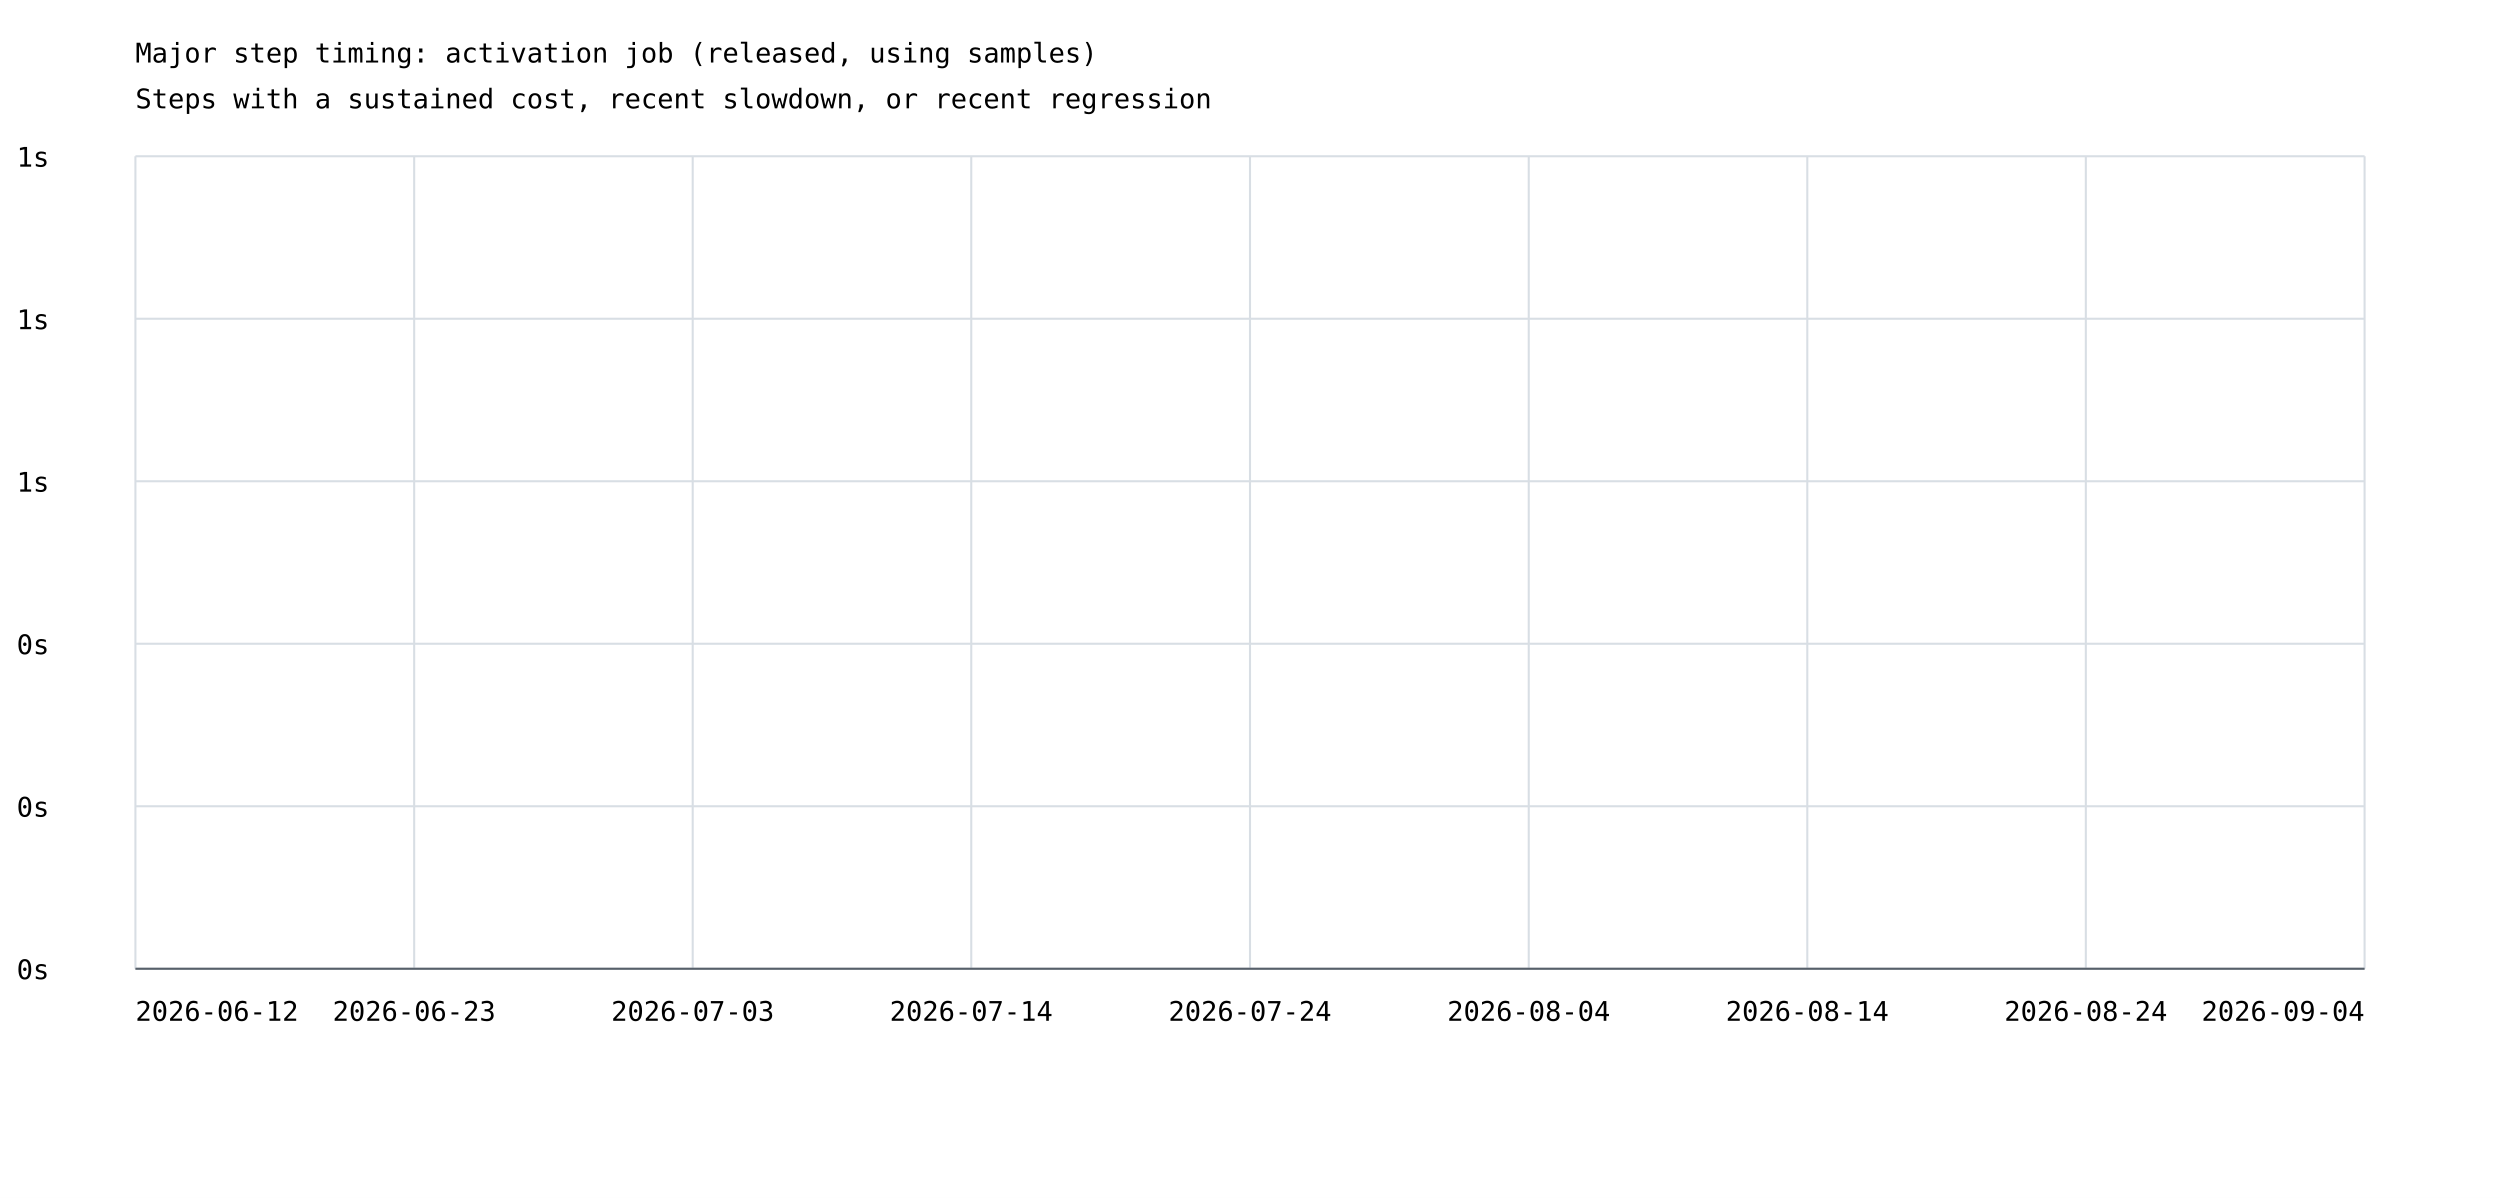
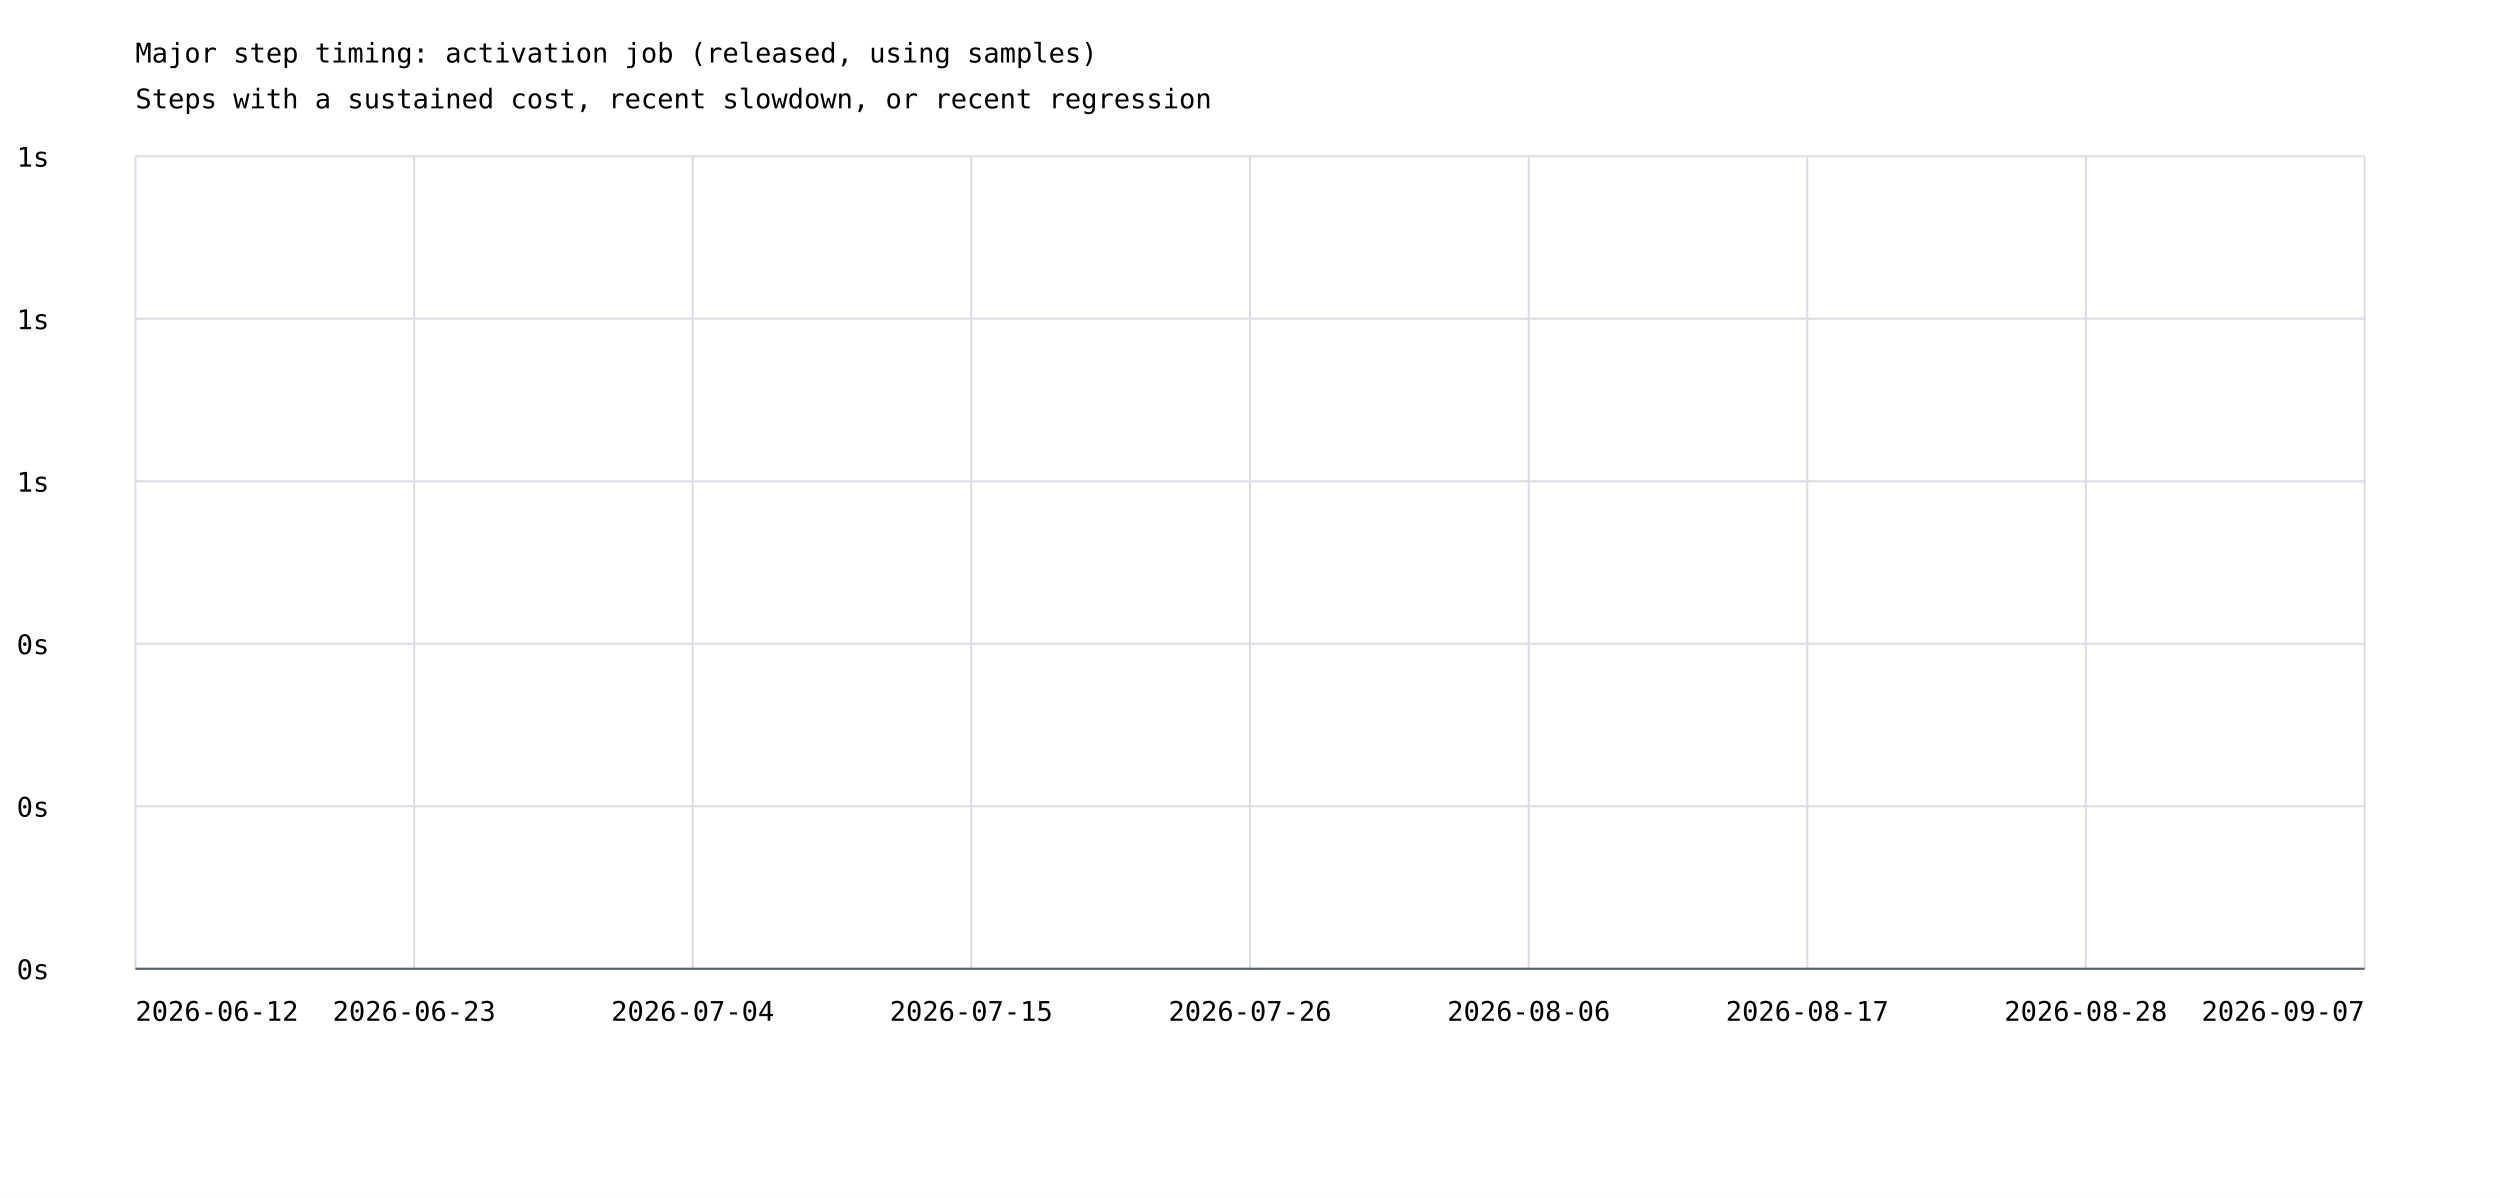
<svg xmlns="http://www.w3.org/2000/svg" width="1200" height="575" viewBox="0 0 1200 575">
  <rect width="100%" height="100%" fill="white" />
  <style>text{font-family:ui-monospace,monospace;font-size:13px}.axis{stroke:#57606a;stroke-width:1}.grid{stroke:#d8dee4;stroke-width:1}</style>
  <text x="65" y="30" font-size="20">Major step timing: activation job (released, using samples)</text>
  <text x="65" y="52">Steps with a sustained cost, recent slowdown, or recent regression</text>
  <line class="grid" x1="65" y1="465.0" x2="1135" y2="465.0" />
  <text x="8" y="470.0">0s</text>
  <line class="grid" x1="65" y1="387.0" x2="1135" y2="387.0" />
  <text x="8" y="392.0">0s</text>
  <line class="grid" x1="65" y1="309.0" x2="1135" y2="309.0" />
  <text x="8" y="314.0">0s</text>
  <line class="grid" x1="65" y1="231.0" x2="1135" y2="231.0" />
  <text x="8" y="236.0">1s</text>
  <line class="grid" x1="65" y1="153.0" x2="1135" y2="153.0" />
  <text x="8" y="158.0">1s</text>
  <line class="grid" x1="65" y1="75.0" x2="1135" y2="75.0" />
  <text x="8" y="80.0">1s</text>
  <line class="grid" x1="65.0" y1="75" x2="65.0" y2="465" />
  <line class="grid" x1="198.8" y1="75" x2="198.8" y2="465" />
  <line class="grid" x1="332.5" y1="75" x2="332.5" y2="465" />
  <line class="grid" x1="466.2" y1="75" x2="466.2" y2="465" />
  <line class="grid" x1="600.0" y1="75" x2="600.0" y2="465" />
  <line class="grid" x1="733.8" y1="75" x2="733.8" y2="465" />
  <line class="grid" x1="867.5" y1="75" x2="867.5" y2="465" />
  <line class="grid" x1="1001.2" y1="75" x2="1001.2" y2="465" />
  <line class="grid" x1="1135.0" y1="75" x2="1135.0" y2="465" />
  <text x="65.0" y="490" text-anchor="start">2026-06-12</text>
  <text x="198.8" y="490" text-anchor="middle">2026-06-23</text>
-   <text x="332.5" y="490" text-anchor="middle">2026-07-03</text>
-   <text x="466.2" y="490" text-anchor="middle">2026-07-14</text>
-   <text x="600.0" y="490" text-anchor="middle">2026-07-24</text>
-   <text x="733.8" y="490" text-anchor="middle">2026-08-04</text>
-   <text x="867.5" y="490" text-anchor="middle">2026-08-14</text>
-   <text x="1001.2" y="490" text-anchor="middle">2026-08-24</text>
-   <text x="1135.0" y="490" text-anchor="end">2026-09-04</text>
+   <text x="332.5" y="490" text-anchor="middle">2026-07-04</text>
+   <text x="466.2" y="490" text-anchor="middle">2026-07-15</text>
+   <text x="600.0" y="490" text-anchor="middle">2026-07-26</text>
+   <text x="733.8" y="490" text-anchor="middle">2026-08-06</text>
+   <text x="867.5" y="490" text-anchor="middle">2026-08-17</text>
+   <text x="1001.2" y="490" text-anchor="middle">2026-08-28</text>
+   <text x="1135.0" y="490" text-anchor="end">2026-09-07</text>
  <line class="axis" x1="65" y1="465" x2="1135" y2="465" />
</svg>
